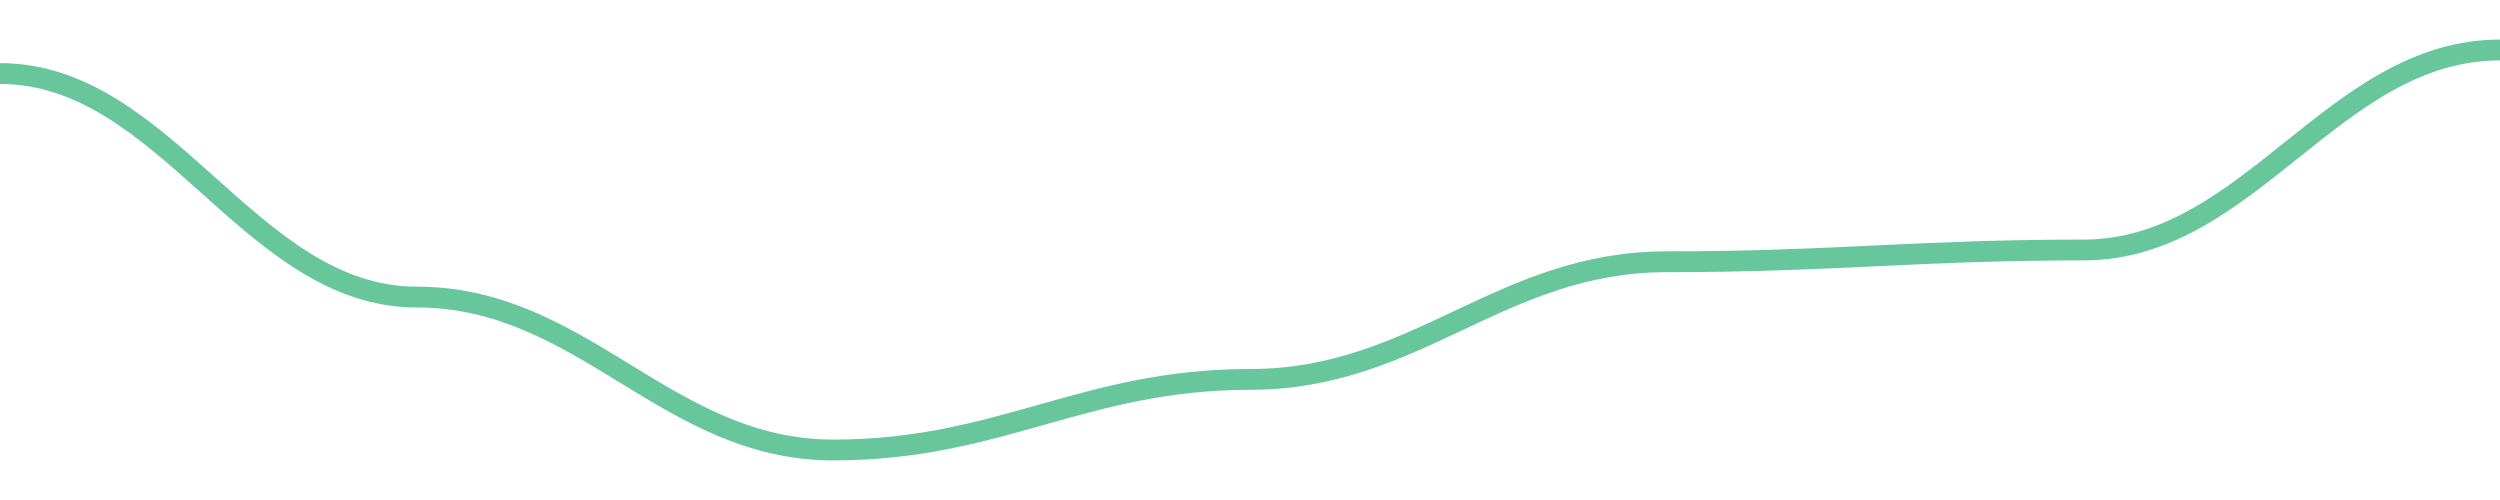
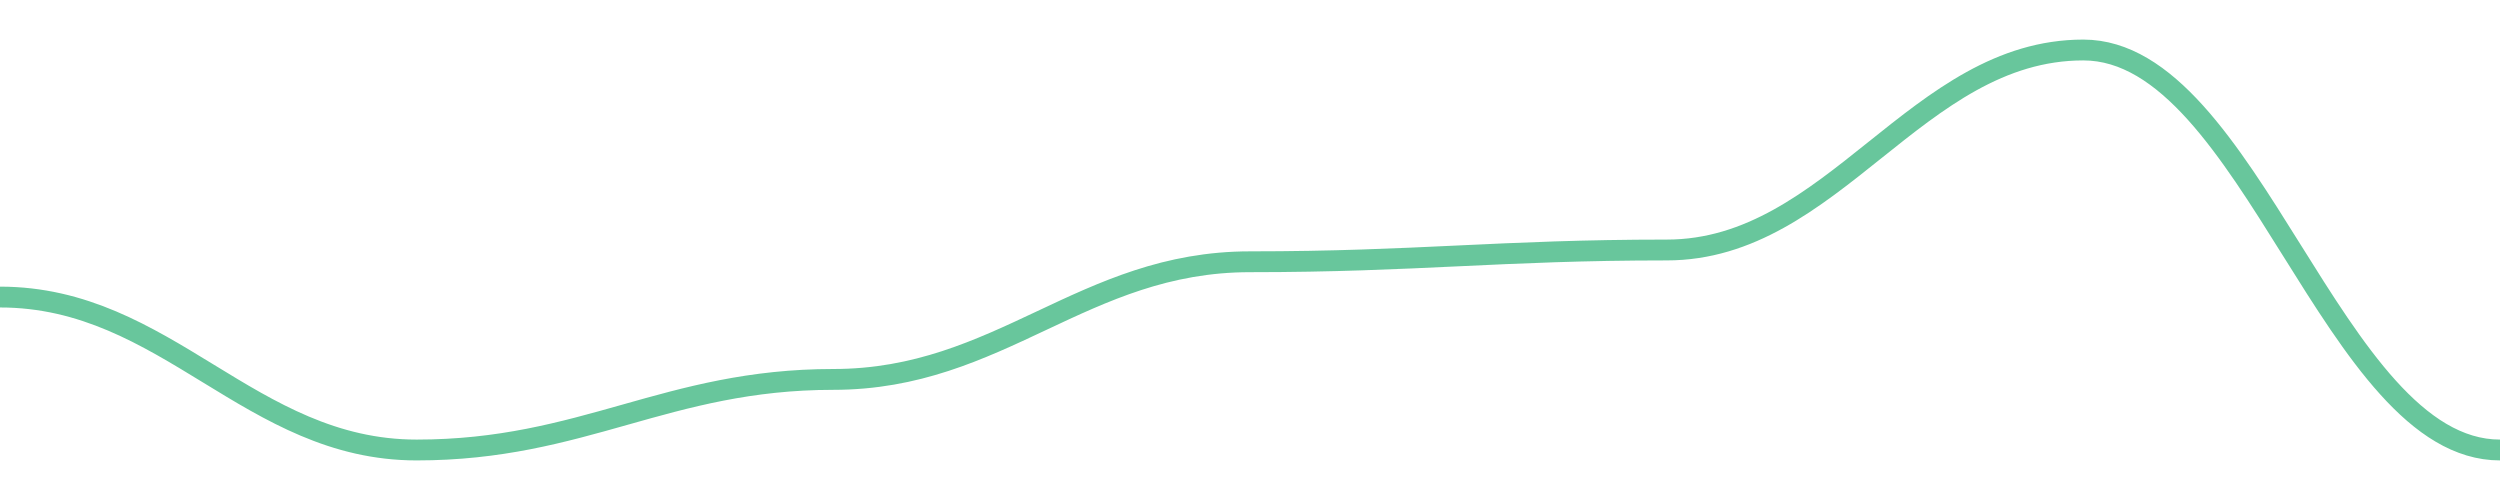
<svg width="180" height="36">
-   <path d="M 0.0,5.294 C 12.0,5.294 18.0,21.388 30.0,21.388 C 42.0,21.388 48.0,32.4 60.0,32.4 C 72.0,32.4 78.0,27.318 90.0,27.318 C 102.0,27.318 108.0,18.847 120.0,18.847 C 132.0,18.847 138.0,18 150.0,18 C 162.0,18 168.0,3.6 180.0,3.6 " fill="none" stroke="#42b883" stroke-width="1.5" opacity="0.8" />
+   <path d="M 0.0,21.388 C 12.0,21.388 18.0,32.4 30.0,32.4 C 42.0,32.4 48.0,27.318 60.0,27.318 C 72.0,27.318 78.0,18.847 90.0,18.847 C 102.0,18.847 108.0,18 120.0,18 C 132.0,18 138.0,3.6 150.0,3.6 C 162.0,3.6 168.0,32.4 180.0,32.4 " fill="none" stroke="#42b883" stroke-width="1.5" opacity="0.8" />
</svg>
